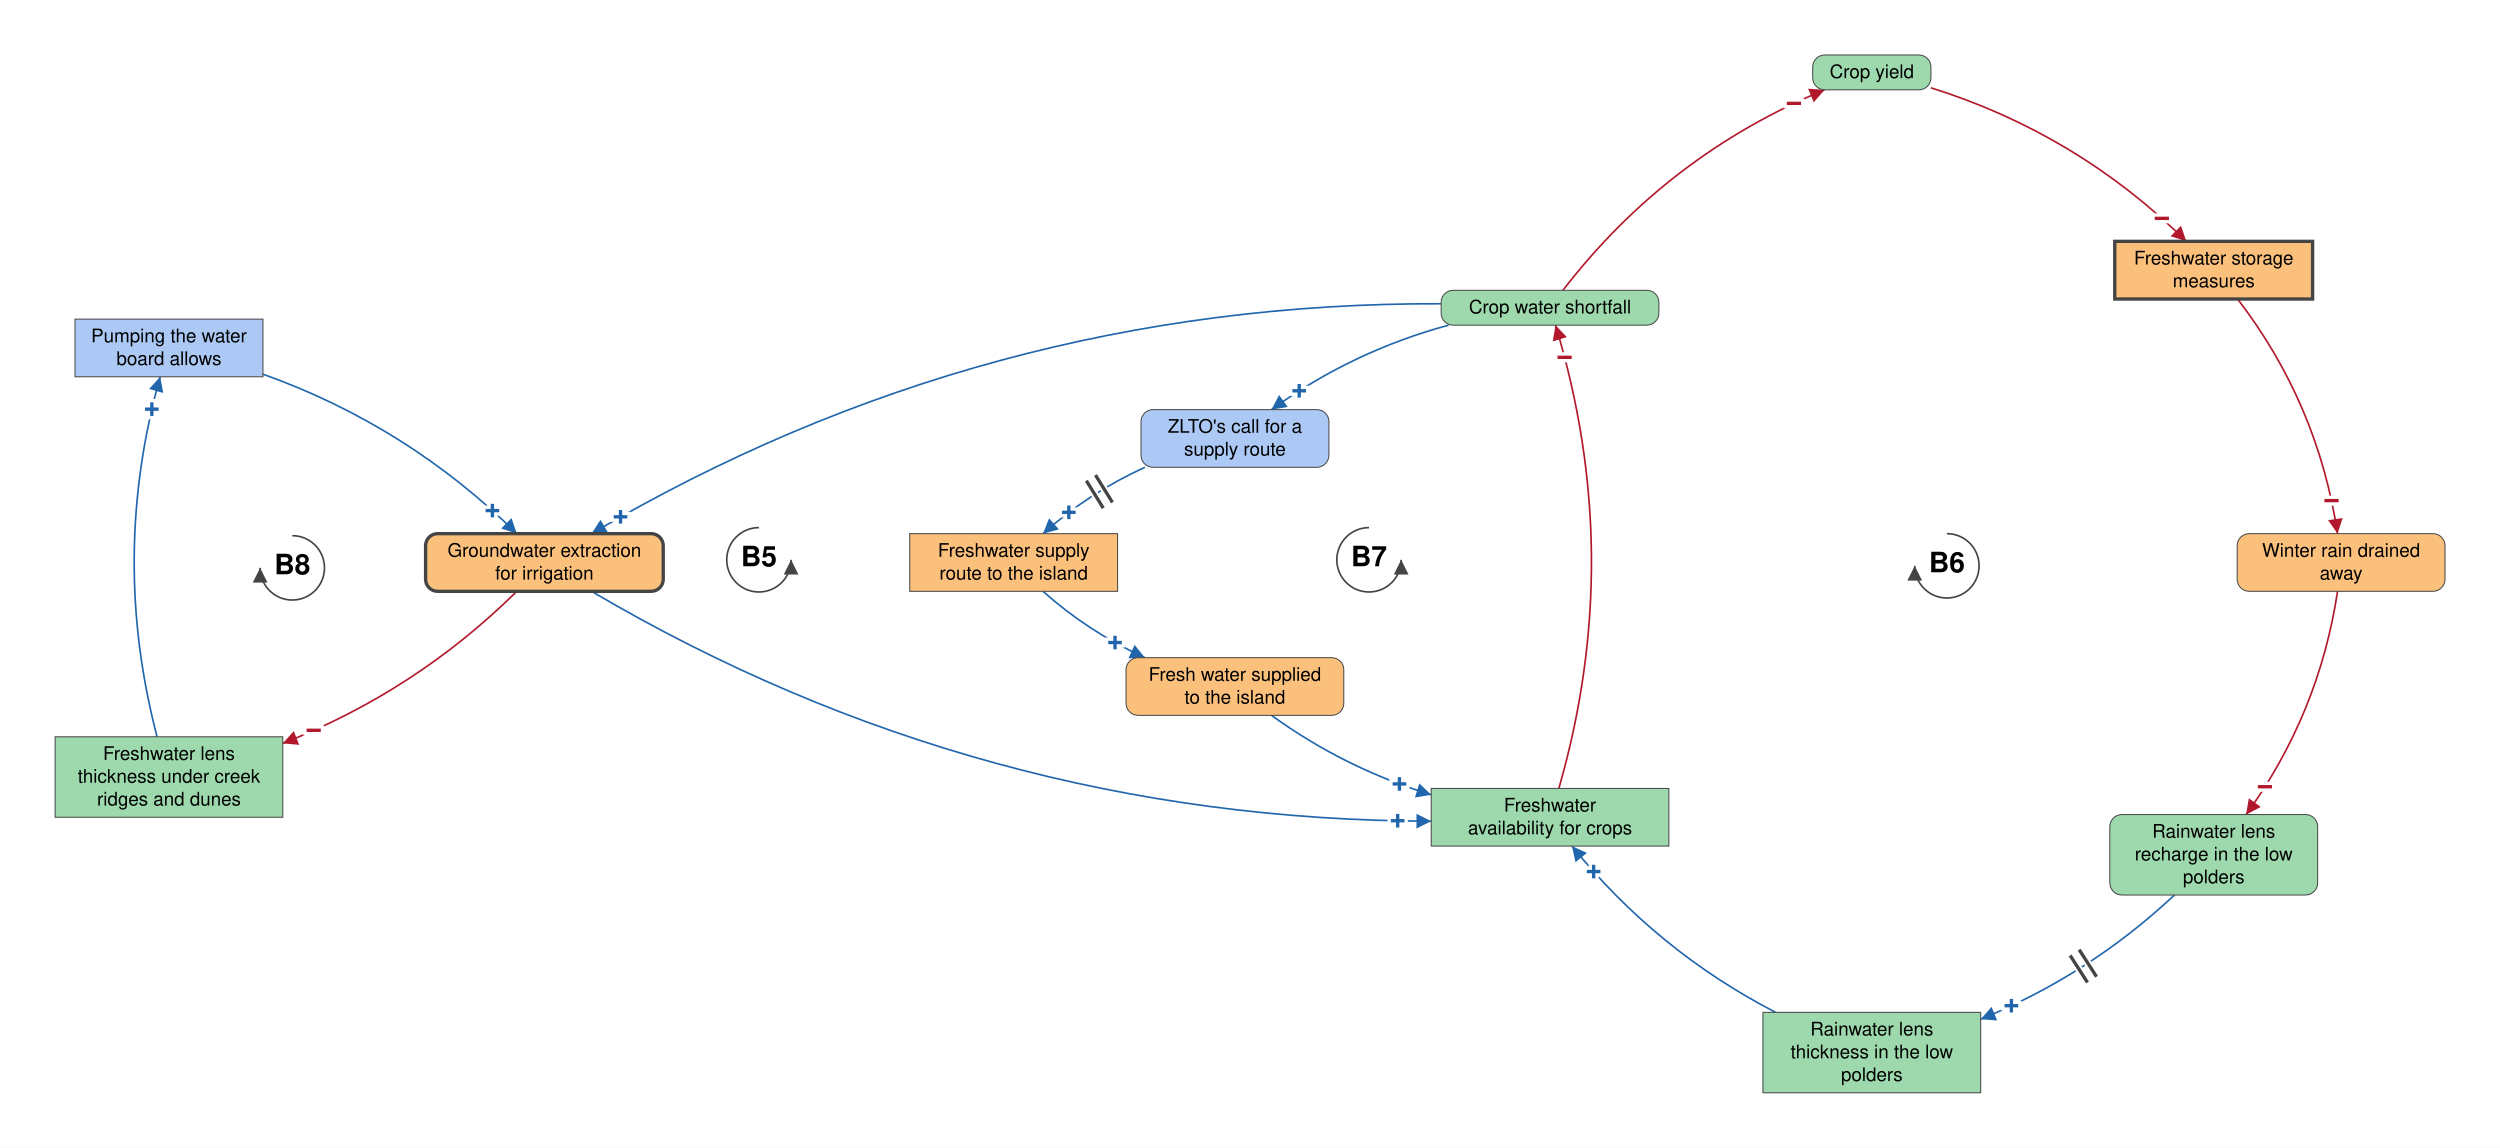
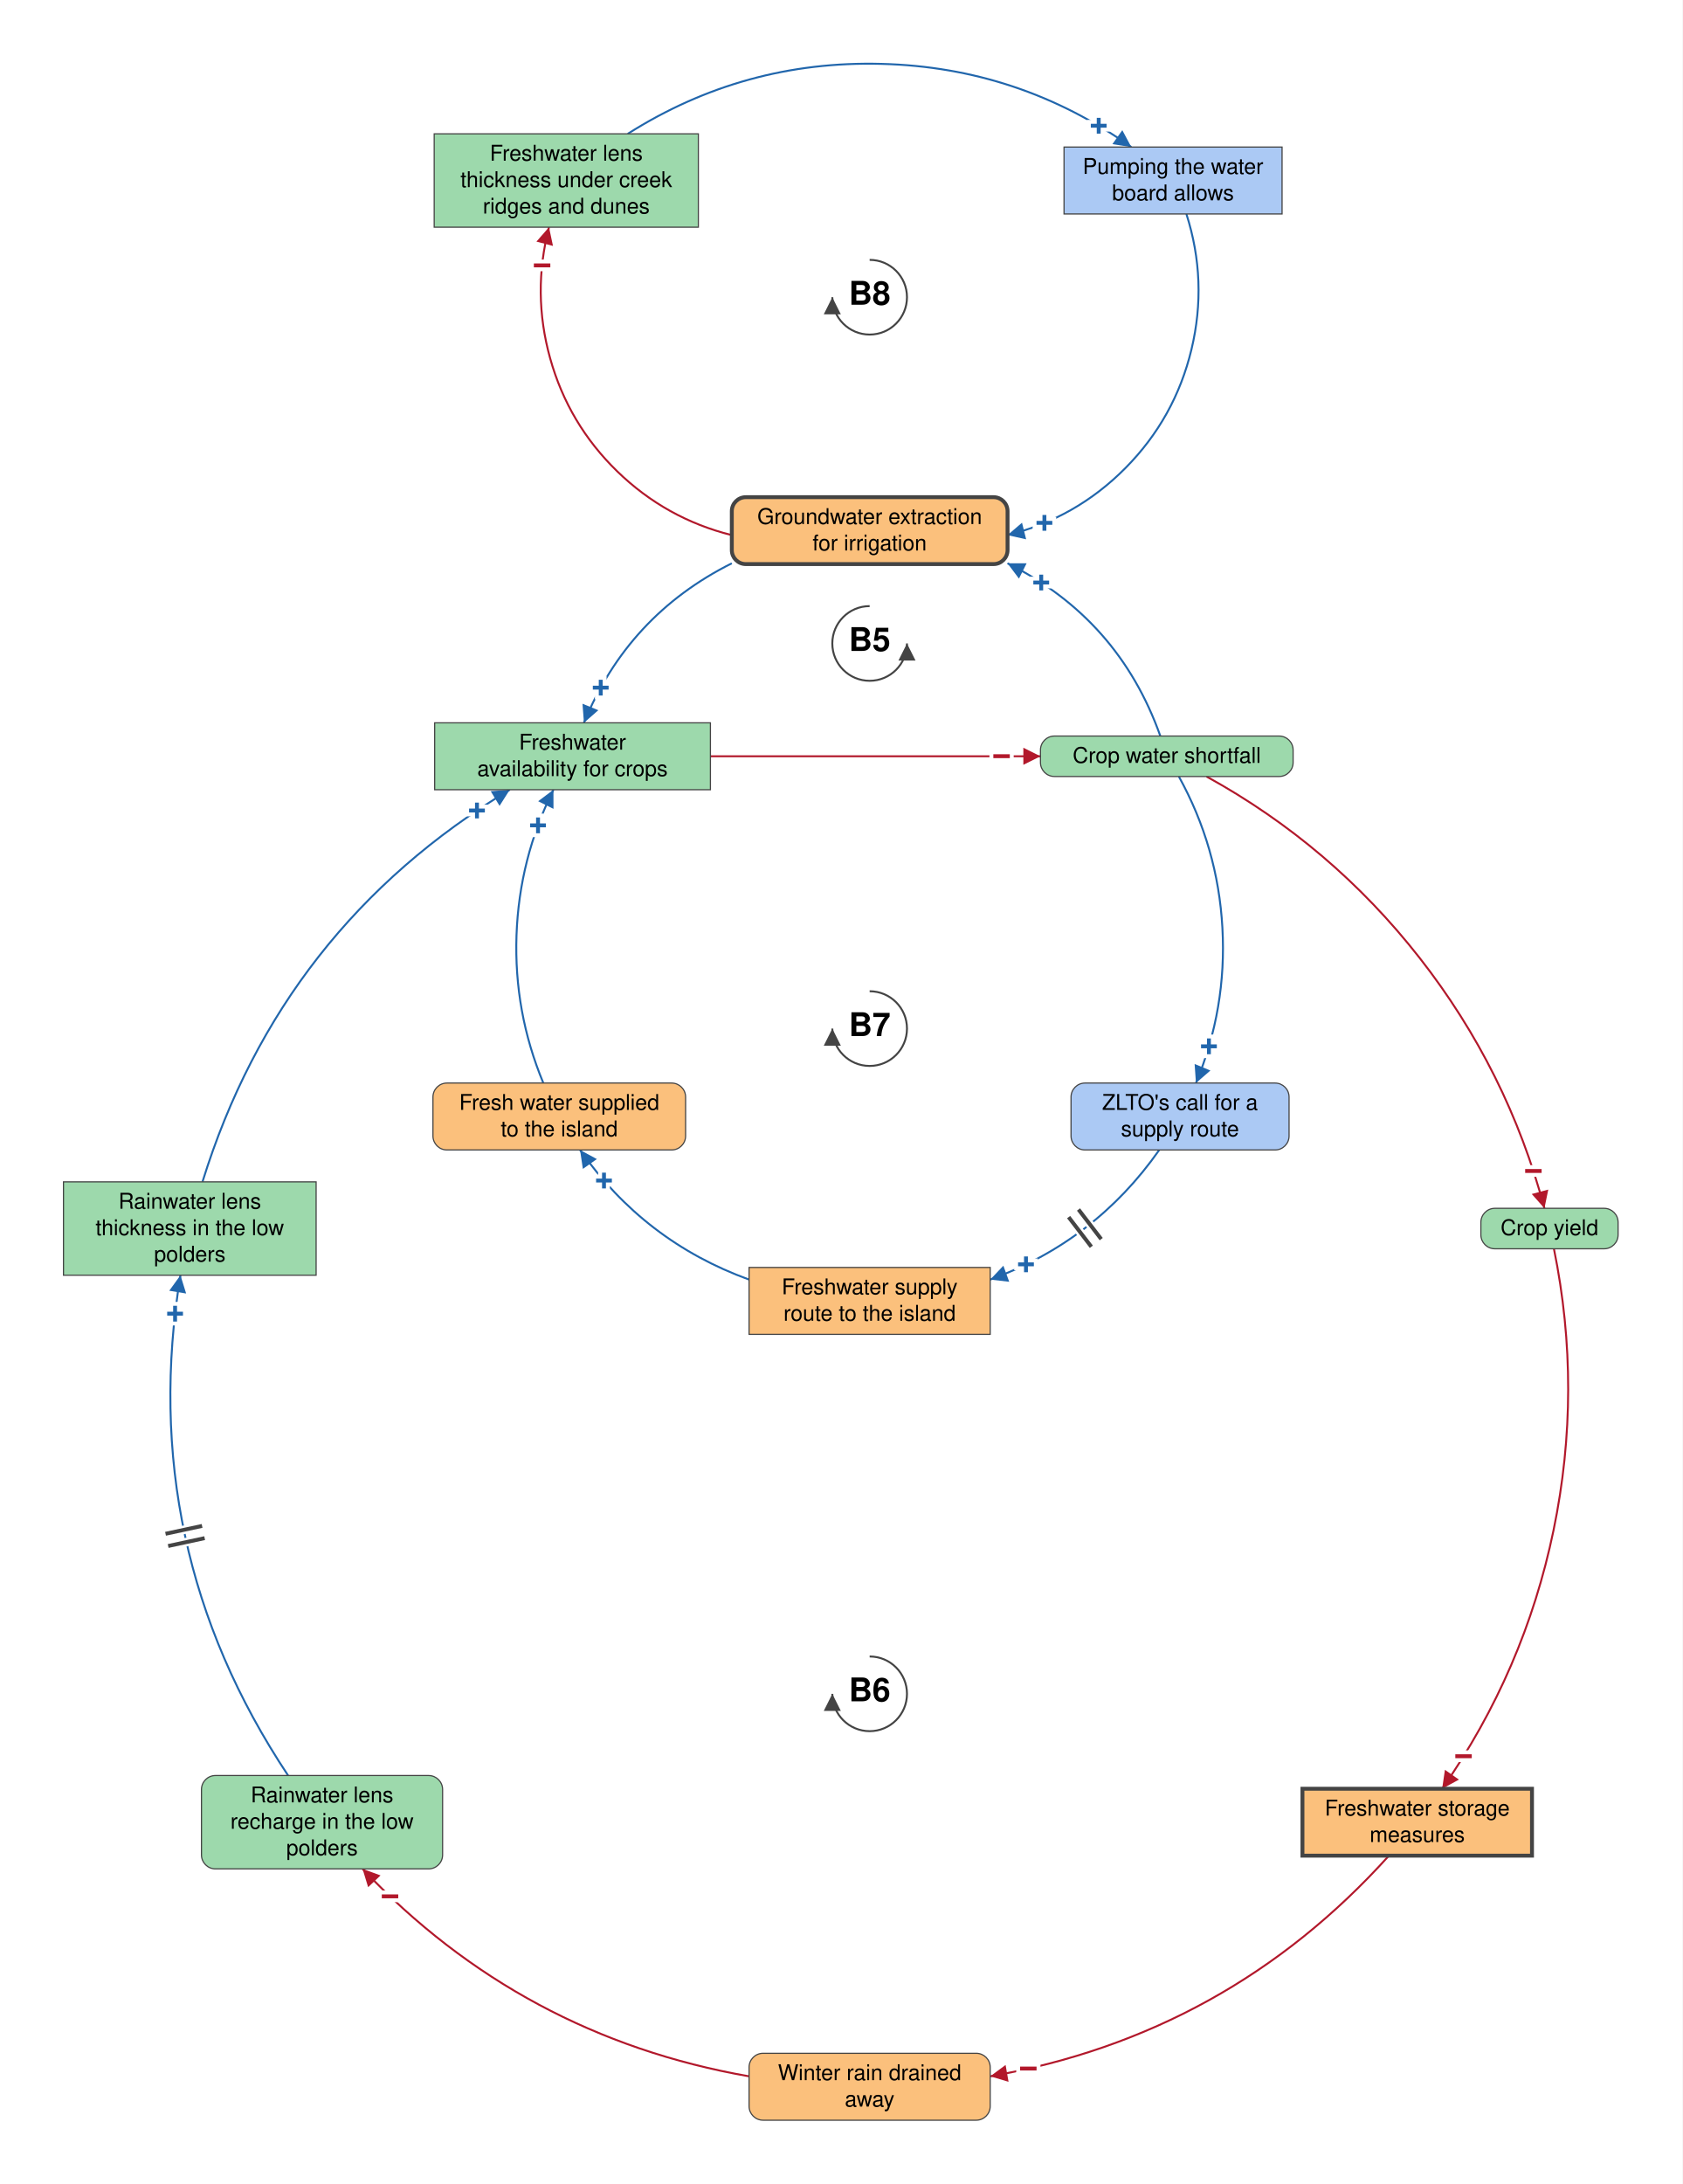
- <svg xmlns="http://www.w3.org/2000/svg" viewBox="-2312 -839 3729 1712" font-family="Helvetica Neue, Helvetica, Arial, sans-serif" font-size="28" fill="black">
+ <svg xmlns="http://www.w3.org/2000/svg" viewBox="-1118 -972 2163 2807" font-family="Helvetica Neue, Helvetica, Arial, sans-serif" font-size="28" fill="black">
  <defs>
    <marker id="arrow-plus" viewBox="0 0 10 10" refX="10" refY="5" markerWidth="22" markerHeight="22" markerUnits="userSpaceOnUse" orient="auto">
      <path d="M 0 0 L 10 5 L 0 10 z" fill="#2166AC" />
    </marker>
    <marker id="arrow-minus" viewBox="0 0 10 10" refX="10" refY="5" markerWidth="22" markerHeight="22" markerUnits="userSpaceOnUse" orient="auto">
      <path d="M 0 0 L 10 5 L 0 10 z" fill="#B2182B" />
    </marker>
    <marker id="arrow-grey" viewBox="0 0 10 10" refX="10" refY="5" markerWidth="22" markerHeight="22" markerUnits="userSpaceOnUse" orient="auto">
      <path d="M 0 0 L 10 5 L 0 10 z" fill="#444444" />
    </marker>
  </defs>
-   <rect x="-2312" y="-839" width="3729" height="1712" fill="white" />
+   <rect x="-1118" y="-972" width="2163" height="2807" fill="white" />
  <g class="links">
-     <g class="link" data-from="crop-water-shortfall" data-to="groundwater-extraction-for-irrigation" data-sign="+" data-delay="false" data-curvature="-0.16">
-       <path class="link-path" d="M -162.4 -385.9 Q -843.1 -388.4 -1429.7 -43.0" fill="none" stroke="#2166AC" stroke-width="2.5" marker-end="url(#arrow-plus)" />
-       <text class="sign" x="-1386.4" y="-68.0" text-anchor="middle" dominant-baseline="central" font-size="42" font-weight="bold" fill="#2166AC" stroke="white" stroke-width="10" paint-order="stroke">+</text>
+     <g class="link" data-from="crop-water-shortfall" data-to="groundwater-extraction-for-irrigation" data-sign="+" data-delay="false" data-curvature="-0.336">
+       <path class="link-path" d="M 373.7 -26.0 Q 320.2 -176.6 177.2 -248.0" fill="none" stroke="#2166AC" stroke-width="2.5" marker-end="url(#arrow-plus)" />
+       <text class="sign" x="220.6" y="-223.2" text-anchor="middle" dominant-baseline="central" font-size="42" font-weight="bold" fill="#2166AC" stroke="white" stroke-width="10" paint-order="stroke">+</text>
    </g>
-     <g class="link" data-from="groundwater-extraction-for-irrigation" data-to="freshwater-availability-for-crops" data-sign="+" data-delay="false" data-curvature="-0.16">
-       <path class="link-path" d="M -1429.7 43.0 Q -850.0 384.4 -177.2 385.9" fill="none" stroke="#2166AC" stroke-width="2.5" marker-end="url(#arrow-plus)" />
-       <text class="sign" x="-227.2" y="385.3" text-anchor="middle" dominant-baseline="central" font-size="42" font-weight="bold" fill="#2166AC" stroke="white" stroke-width="10" paint-order="stroke">+</text>
+     <g class="link" data-from="groundwater-extraction-for-irrigation" data-to="freshwater-availability-for-crops" data-sign="+" data-delay="false" data-curvature="-0.336">
+       <path class="link-path" d="M -177.2 -248.0 Q -310.8 -181.2 -367.3 -43.0" fill="none" stroke="#2166AC" stroke-width="2.5" marker-end="url(#arrow-plus)" />
+       <text class="sign" x="-345.7" y="-88.1" text-anchor="middle" dominant-baseline="central" font-size="42" font-weight="bold" fill="#2166AC" stroke="white" stroke-width="10" paint-order="stroke">+</text>
    </g>
-     <g class="link" data-from="freshwater-availability-for-crops" data-to="crop-water-shortfall" data-sign="-" data-delay="false" data-curvature="-0.16">
-       <path class="link-path" d="M 13.2 337.0 Q 112.9 -9.2 8.2 -354.0" fill="none" stroke="#B2182B" stroke-width="2.5" marker-end="url(#arrow-minus)" />
-       <text class="sign" x="21.8" y="-305.9" text-anchor="middle" dominant-baseline="central" font-size="42" font-weight="bold" fill="#B2182B" stroke="white" stroke-width="10" paint-order="stroke">−</text>
+     <g class="link" data-from="freshwater-availability-for-crops" data-to="crop-water-shortfall" data-sign="-" data-delay="false" data-curvature="0">
+       <path class="link-path" d="M -204.8 0.0 Q 7.4 0.0 219.6 0.0" fill="none" stroke="#B2182B" stroke-width="2.5" marker-end="url(#arrow-minus)" />
+       <text class="sign" x="169.6" y="0.0" text-anchor="middle" dominant-baseline="central" font-size="42" font-weight="bold" fill="#B2182B" stroke="white" stroke-width="10" paint-order="stroke">−</text>
    </g>
-     <g class="link" data-from="crop-yield" data-to="freshwater-storage-measures" data-sign="-" data-delay="false" data-curvature="0.16">
-       <path class="link-path" d="M 568.2 -708.0 Q 786.4 -639.6 949.1 -479.0" fill="none" stroke="#B2182B" stroke-width="2.5" marker-end="url(#arrow-minus)" />
-       <text class="sign" x="912.6" y="-513.2" text-anchor="middle" dominant-baseline="central" font-size="42" font-weight="bold" fill="#B2182B" stroke="white" stroke-width="10" paint-order="stroke">−</text>
+     <g class="link" data-from="crop-yield" data-to="freshwater-storage-measures" data-sign="-" data-delay="false" data-curvature="0.229">
+       <path class="link-path" d="M 879.7 633.0 Q 916.6 813.9 879.2 994.8 Q 841.7 1175.6 736.0 1327.0" fill="none" stroke="#B2182B" stroke-width="2.5" marker-end="url(#arrow-minus)" />
+       <text class="sign" x="763.5" y="1285.3" text-anchor="middle" dominant-baseline="central" font-size="42" font-weight="bold" fill="#B2182B" stroke="white" stroke-width="10" paint-order="stroke">−</text>
    </g>
-     <g class="link" data-from="freshwater-storage-measures" data-to="winter-rain-drained-away" data-sign="-" data-delay="false" data-curvature="0.16">
-       <path class="link-path" d="M 1025.6 -393.0 Q 1145.3 -237.2 1174.7 -43.0" fill="none" stroke="#B2182B" stroke-width="2.5" marker-end="url(#arrow-minus)" />
-       <text class="sign" x="1165.7" y="-92.2" text-anchor="middle" dominant-baseline="central" font-size="42" font-weight="bold" fill="#B2182B" stroke="white" stroke-width="10" paint-order="stroke">−</text>
+     <g class="link" data-from="freshwater-storage-measures" data-to="winter-rain-drained-away" data-sign="-" data-delay="false" data-curvature="0.229">
+       <path class="link-path" d="M 667.6 1413.0 Q 460.2 1643.2 155.0 1696.6" fill="none" stroke="#B2182B" stroke-width="2.5" marker-end="url(#arrow-minus)" />
+       <text class="sign" x="204.0" y="1686.7" text-anchor="middle" dominant-baseline="central" font-size="42" font-weight="bold" fill="#B2182B" stroke="white" stroke-width="10" paint-order="stroke">−</text>
    </g>
-     <g class="link" data-from="winter-rain-drained-away" data-to="freshwater-lens-recharge" data-sign="-" data-delay="false" data-curvature="0.16">
-       <path class="link-path" d="M 1174.7 43.0 Q 1147.0 226.1 1038.3 376.0" fill="none" stroke="#B2182B" stroke-width="2.5" marker-end="url(#arrow-minus)" />
-       <text class="sign" x="1066.4" y="334.6" text-anchor="middle" dominant-baseline="central" font-size="42" font-weight="bold" fill="#B2182B" stroke="white" stroke-width="10" paint-order="stroke">−</text>
+     <g class="link" data-from="winter-rain-drained-away" data-to="freshwater-lens-recharge" data-sign="-" data-delay="false" data-curvature="0.229">
+       <path class="link-path" d="M -155.0 1696.6 Q -447.5 1645.4 -651.9 1430.0" fill="none" stroke="#B2182B" stroke-width="2.5" marker-end="url(#arrow-minus)" />
+       <text class="sign" x="-616.6" y="1465.4" text-anchor="middle" dominant-baseline="central" font-size="42" font-weight="bold" fill="#B2182B" stroke="white" stroke-width="10" paint-order="stroke">−</text>
    </g>
-     <g class="link" data-from="freshwater-lens-recharge" data-to="freshwater-lens-thickness" data-sign="+" data-delay="true" data-curvature="0.16">
-       <path class="link-path" d="M 931.4 496.0 Q 804.0 615.4 642.4 681.3" fill="none" stroke="#2166AC" stroke-width="2.5" marker-end="url(#arrow-plus)" />
-       <text class="sign" x="688.2" y="661.2" text-anchor="middle" dominant-baseline="central" font-size="42" font-weight="bold" fill="#2166AC" stroke="white" stroke-width="10" paint-order="stroke">+</text>
-       <path class="delay-cut" d="M 815.2 617.9 L 789.3 577.5 M 801.7 626.5 L 775.8 586.1" stroke="white" stroke-width="11" fill="none" />
-       <path class="delay" d="M 815.2 617.9 L 789.3 577.5 M 801.7 626.5 L 775.8 586.1" stroke="#444444" stroke-width="5" fill="none" />
+     <g class="link" data-from="freshwater-lens-recharge" data-to="freshwater-lens-thickness" data-sign="+" data-delay="true" data-curvature="0.229">
+       <path class="link-path" d="M -747.6 1310.0 Q -943.3 1015.7 -886.0 667.0" fill="none" stroke="#2166AC" stroke-width="2.5" marker-end="url(#arrow-plus)" />
+       <text class="sign" x="-892.9" y="716.5" text-anchor="middle" dominant-baseline="central" font-size="42" font-weight="bold" fill="#2166AC" stroke="white" stroke-width="10" paint-order="stroke">+</text>
+       <path class="delay-cut" d="M -901.8 1015.0 L -854.9 1004.9 M -905.2 999.3 L -858.2 989.2" stroke="white" stroke-width="11" fill="none" />
+       <path class="delay" d="M -901.8 1015.0 L -854.9 1004.9 M -905.2 999.3 L -858.2 989.2" stroke="#444444" stroke-width="5" fill="none" />
    </g>
-     <g class="link" data-from="freshwater-lens-thickness" data-to="freshwater-availability-for-crops" data-sign="+" data-delay="false" data-curvature="0.16">
-       <path class="link-path" d="M 336.4 671.0 Q 158.5 578.9 32.7 423.0" fill="none" stroke="#2166AC" stroke-width="2.5" marker-end="url(#arrow-plus)" />
-       <text class="sign" x="65.1" y="461.1" text-anchor="middle" dominant-baseline="central" font-size="42" font-weight="bold" fill="#2166AC" stroke="white" stroke-width="10" paint-order="stroke">+</text>
+     <g class="link" data-from="freshwater-lens-thickness" data-to="freshwater-availability-for-crops" data-sign="+" data-delay="false" data-curvature="0.229">
+       <path class="link-path" d="M -857.7 547.0 Q -756.3 219.6 -462.6 43.0" fill="none" stroke="#2166AC" stroke-width="2.5" marker-end="url(#arrow-plus)" />
+       <text class="sign" x="-504.8" y="69.8" text-anchor="middle" dominant-baseline="central" font-size="42" font-weight="bold" fill="#2166AC" stroke="white" stroke-width="10" paint-order="stroke">+</text>
    </g>
-     <g class="link" data-from="crop-water-shortfall" data-to="crop-yield" data-sign="-" data-delay="false" data-curvature="0.16">
-       <path class="link-path" d="M 19.3 -406.0 Q 174.5 -607.6 409.5 -705.0" fill="none" stroke="#B2182B" stroke-width="2.5" marker-end="url(#arrow-minus)" />
-       <text class="sign" x="363.8" y="-684.7" text-anchor="middle" dominant-baseline="central" font-size="42" font-weight="bold" fill="#B2182B" stroke="white" stroke-width="10" paint-order="stroke">−</text>
+     <g class="link" data-from="crop-water-shortfall" data-to="crop-yield" data-sign="-" data-delay="false" data-curvature="0.229">
+       <path class="link-path" d="M 433.0 26.0 Q 593.8 114.5 707.0 259.1 Q 820.1 403.6 867.5 581.0" fill="none" stroke="#B2182B" stroke-width="2.5" marker-end="url(#arrow-minus)" />
+       <text class="sign" x="853.3" y="533.1" text-anchor="middle" dominant-baseline="central" font-size="42" font-weight="bold" fill="#B2182B" stroke="white" stroke-width="10" paint-order="stroke">−</text>
    </g>
-     <g class="link" data-from="crop-water-shortfall" data-to="zlto-call-for-supply-route" data-sign="+" data-delay="false" data-curvature="-0.16">
-       <path class="link-path" d="M -151.3 -354.0 Q -294.9 -315.1 -415.5 -228.0" fill="none" stroke="#2166AC" stroke-width="2.5" marker-end="url(#arrow-plus)" />
-       <text class="sign" x="-374.1" y="-256.0" text-anchor="middle" dominant-baseline="central" font-size="42" font-weight="bold" fill="#2166AC" stroke="white" stroke-width="10" paint-order="stroke">+</text>
+     <g class="link" data-from="crop-water-shortfall" data-to="zlto-call-for-supply-route" data-sign="+" data-delay="false" data-curvature="0.274">
+       <path class="link-path" d="M 397.5 26.0 Q 447.7 116.8 453.5 220.5 Q 459.3 324.1 419.5 420.0" fill="none" stroke="#2166AC" stroke-width="2.5" marker-end="url(#arrow-plus)" />
+       <text class="sign" x="436.2" y="372.9" text-anchor="middle" dominant-baseline="central" font-size="42" font-weight="bold" fill="#2166AC" stroke="white" stroke-width="10" paint-order="stroke">+</text>
    </g>
-     <g class="link" data-from="zlto-call-for-supply-route" data-to="freshwater-supply-route" data-sign="+" data-delay="true" data-curvature="-0.16">
-       <path class="link-path" d="M -604.2 -142.0 Q -687.8 -104.0 -756.3 -43.0" fill="none" stroke="#2166AC" stroke-width="2.5" marker-end="url(#arrow-plus)" />
-       <text class="sign" x="-717.7" y="-74.7" text-anchor="middle" dominant-baseline="central" font-size="42" font-weight="bold" fill="#2166AC" stroke="white" stroke-width="10" paint-order="stroke">+</text>
-       <path class="delay-cut" d="M -652.7 -89.6 L -678.0 -130.4 M -666.4 -81.1 L -691.6 -122.0" stroke="white" stroke-width="11" fill="none" />
-       <path class="delay" d="M -652.7 -89.6 L -678.0 -130.4 M -666.4 -81.1 L -691.6 -122.0" stroke="#444444" stroke-width="5" fill="none" />
+     <g class="link" data-from="zlto-call-for-supply-route" data-to="freshwater-supply-route" data-sign="+" data-delay="true" data-curvature="0.274">
+       <path class="link-path" d="M 372.3 506.0 Q 289.9 623.6 155.0 672.6" fill="none" stroke="#2166AC" stroke-width="2.5" marker-end="url(#arrow-plus)" />
+       <text class="sign" x="201.0" y="653.1" text-anchor="middle" dominant-baseline="central" font-size="42" font-weight="bold" fill="#2166AC" stroke="white" stroke-width="10" paint-order="stroke">+</text>
+       <path class="delay-cut" d="M 297.7 620.6 L 268.5 582.5 M 285.0 630.4 L 255.8 592.3" stroke="white" stroke-width="11" fill="none" />
+       <path class="delay" d="M 297.7 620.6 L 268.5 582.5 M 285.0 630.4 L 255.8 592.3" stroke="#444444" stroke-width="5" fill="none" />
    </g>
-     <g class="link" data-from="freshwater-supply-route" data-to="external-freshwater-supply" data-sign="+" data-delay="false" data-curvature="-0.16">
-       <path class="link-path" d="M -756.3 43.0 Q -687.8 104.0 -604.2 142.0" fill="none" stroke="#2166AC" stroke-width="2.5" marker-end="url(#arrow-plus)" />
-       <text class="sign" x="-648.8" y="119.5" text-anchor="middle" dominant-baseline="central" font-size="42" font-weight="bold" fill="#2166AC" stroke="white" stroke-width="10" paint-order="stroke">+</text>
+     <g class="link" data-from="freshwater-supply-route" data-to="external-freshwater-supply" data-sign="+" data-delay="false" data-curvature="0.274">
+       <path class="link-path" d="M -155.0 672.6 Q -289.9 623.6 -372.3 506.0" fill="none" stroke="#2166AC" stroke-width="2.5" marker-end="url(#arrow-plus)" />
+       <text class="sign" x="-341.5" y="545.4" text-anchor="middle" dominant-baseline="central" font-size="42" font-weight="bold" fill="#2166AC" stroke="white" stroke-width="10" paint-order="stroke">+</text>
    </g>
-     <g class="link" data-from="external-freshwater-supply" data-to="freshwater-availability-for-crops" data-sign="+" data-delay="false" data-curvature="-0.16">
-       <path class="link-path" d="M -415.5 228.0 Q -306.2 307.0 -177.2 346.5" fill="none" stroke="#2166AC" stroke-width="2.5" marker-end="url(#arrow-plus)" />
-       <text class="sign" x="-224.6" y="330.4" text-anchor="middle" dominant-baseline="central" font-size="42" font-weight="bold" fill="#2166AC" stroke="white" stroke-width="10" paint-order="stroke">+</text>
+     <g class="link" data-from="external-freshwater-supply" data-to="freshwater-availability-for-crops" data-sign="+" data-delay="false" data-curvature="0.274">
+       <path class="link-path" d="M -419.5 420.0 Q -457.4 328.8 -454.0 230.1 Q -450.5 131.4 -406.5 43.0" fill="none" stroke="#2166AC" stroke-width="2.5" marker-end="url(#arrow-plus)" />
+       <text class="sign" x="-426.3" y="88.9" text-anchor="middle" dominant-baseline="central" font-size="42" font-weight="bold" fill="#2166AC" stroke="white" stroke-width="10" paint-order="stroke">+</text>
    </g>
-     <g class="link" data-from="creek-ridge-lens-thickness" data-to="pumping-the-water-board-allows" data-sign="+" data-delay="false" data-curvature="0.16">
-       <path class="link-path" d="M -2077.7 260.0 Q -2148.2 -9.1 -2073.1 -277.0" fill="none" stroke="#2166AC" stroke-width="2.5" marker-end="url(#arrow-plus)" />
-       <text class="sign" x="-2085.5" y="-228.6" text-anchor="middle" dominant-baseline="central" font-size="42" font-weight="bold" fill="#2166AC" stroke="white" stroke-width="10" paint-order="stroke">+</text>
+     <g class="link" data-from="creek-ridge-lens-thickness" data-to="pumping-the-water-board-allows" data-sign="+" data-delay="false" data-curvature="0.385">
+       <path class="link-path" d="M -311.0 -800.0 Q -161.6 -894.6 15.3 -889.9 Q 192.1 -885.3 336.4 -783.0" fill="none" stroke="#2166AC" stroke-width="2.5" marker-end="url(#arrow-plus)" />
+       <text class="sign" x="294.5" y="-810.3" text-anchor="middle" dominant-baseline="central" font-size="42" font-weight="bold" fill="#2166AC" stroke="white" stroke-width="10" paint-order="stroke">+</text>
    </g>
-     <g class="link" data-from="pumping-the-water-board-allows" data-to="groundwater-extraction-for-irrigation" data-sign="+" data-delay="false" data-curvature="0.16">
-       <path class="link-path" d="M -1919.9 -280.9 Q -1704.1 -203.9 -1541.1 -43.0" fill="none" stroke="#2166AC" stroke-width="2.5" marker-end="url(#arrow-plus)" />
-       <text class="sign" x="-1577.5" y="-77.3" text-anchor="middle" dominant-baseline="central" font-size="42" font-weight="bold" fill="#2166AC" stroke="white" stroke-width="10" paint-order="stroke">+</text>
+     <g class="link" data-from="pumping-the-water-board-allows" data-to="groundwater-extraction-for-irrigation" data-sign="+" data-delay="false" data-curvature="0.66">
+       <path class="link-path" d="M 407.2 -697.0 Q 434.8 -610.8 413.7 -522.8 Q 392.5 -434.7 328.8 -370.4 Q 265.1 -306.1 177.2 -284.2" fill="none" stroke="#2166AC" stroke-width="2.5" marker-end="url(#arrow-plus)" />
+       <text class="sign" x="224.7" y="-299.9" text-anchor="middle" dominant-baseline="central" font-size="42" font-weight="bold" fill="#2166AC" stroke="white" stroke-width="10" paint-order="stroke">+</text>
    </g>
-     <g class="link" data-from="groundwater-extraction-for-irrigation" data-to="creek-ridge-lens-thickness" data-sign="-" data-delay="false" data-curvature="0.16">
-       <path class="link-path" d="M -1541.1 43.0 Q -1692.3 192.3 -1890.2 269.8" fill="none" stroke="#B2182B" stroke-width="2.5" marker-end="url(#arrow-minus)" />
-       <text class="sign" x="-1844.1" y="250.4" text-anchor="middle" dominant-baseline="central" font-size="42" font-weight="bold" fill="#B2182B" stroke="white" stroke-width="10" paint-order="stroke">−</text>
+     <g class="link" data-from="groundwater-extraction-for-irrigation" data-to="creek-ridge-lens-thickness" data-sign="-" data-delay="false" data-curvature="0.66">
+       <path class="link-path" d="M -177.2 -284.2 Q -262.0 -305.4 -324.6 -366.3 Q -387.2 -427.2 -410.7 -511.3 Q -434.2 -595.5 -412.2 -680.0" fill="none" stroke="#B2182B" stroke-width="2.5" marker-end="url(#arrow-minus)" />
+       <text class="sign" x="-421.1" y="-630.8" text-anchor="middle" dominant-baseline="central" font-size="42" font-weight="bold" fill="#B2182B" stroke="white" stroke-width="10" paint-order="stroke">−</text>
    </g>
  </g>
  <g class="elements">
    <g class="element" data-id="crop-water-shortfall" data-domain="Ecological" data-type="Auxiliary" data-adaptive="false">
-       <rect x="-162.4" y="-406.0" width="324.8" height="52.0" rx="18" fill="#9DD9AC" stroke="#444444" stroke-width="1.5" />
-       <text x="0.0" y="-371.5" text-anchor="middle">Crop water shortfall</text>
+       <rect x="219.6" y="-26.0" width="324.8" height="52.0" rx="18" fill="#9DD9AC" stroke="#444444" stroke-width="1.5" />
+       <text x="382.0" y="8.5" text-anchor="middle">Crop water shortfall</text>
    </g>
    <g class="element" data-id="freshwater-availability-for-crops" data-domain="Ecological" data-type="Stock" data-adaptive="false">
-       <rect x="-177.2" y="337.0" width="354.5" height="86.0" rx="0" fill="#9DD9AC" stroke="#444444" stroke-width="1.5" />
-       <text x="0.0" y="371.5" text-anchor="middle">Freshwater</text>
-       <text x="0.0" y="405.5" text-anchor="middle">availability for crops</text>
+       <rect x="-559.2" y="-43.0" width="354.5" height="86.0" rx="0" fill="#9DD9AC" stroke="#444444" stroke-width="1.5" />
+       <text x="-382.0" y="-8.5" text-anchor="middle">Freshwater</text>
+       <text x="-382.0" y="25.5" text-anchor="middle">availability for crops</text>
    </g>
    <g class="element" data-id="crop-yield" data-domain="Ecological" data-type="Auxiliary" data-adaptive="false">
-       <rect x="391.8" y="-757.0" width="176.4" height="52.0" rx="18" fill="#9DD9AC" stroke="#444444" stroke-width="1.5" />
-       <text x="480.0" y="-722.5" text-anchor="middle">Crop yield</text>
+       <rect x="785.8" y="581.0" width="176.4" height="52.0" rx="18" fill="#9DD9AC" stroke="#444444" stroke-width="1.5" />
+       <text x="874.0" y="615.5" text-anchor="middle">Crop yield</text>
    </g>
    <g class="element" data-id="freshwater-storage-measures" data-domain="Technological" data-type="Stock" data-adaptive="true">
-       <rect x="842.4" y="-479.0" width="295.1" height="86.0" rx="0" fill="#FBC07C" stroke="#444444" stroke-width="5" />
-       <text x="990.0" y="-444.5" text-anchor="middle">Freshwater storage</text>
-       <text x="990.0" y="-410.5" text-anchor="middle">measures</text>
+       <rect x="556.4" y="1327.0" width="295.1" height="86.0" rx="0" fill="#FBC07C" stroke="#444444" stroke-width="5" />
+       <text x="704.0" y="1361.5" text-anchor="middle">Freshwater storage</text>
+       <text x="704.0" y="1395.5" text-anchor="middle">measures</text>
    </g>
    <g class="element" data-id="winter-rain-drained-away" data-domain="Technological" data-type="Auxiliary" data-adaptive="false">
-       <rect x="1025.0" y="-43.0" width="310.0" height="86.0" rx="18" fill="#FBC07C" stroke="#444444" stroke-width="1.5" />
-       <text x="1180.0" y="-8.5" text-anchor="middle">Winter rain drained</text>
-       <text x="1180.0" y="25.5" text-anchor="middle">away</text>
+       <rect x="-155.0" y="1667.0" width="310.0" height="86.0" rx="18" fill="#FBC07C" stroke="#444444" stroke-width="1.5" />
+       <text x="0.0" y="1701.5" text-anchor="middle">Winter rain drained</text>
+       <text x="0.0" y="1735.5" text-anchor="middle">away</text>
    </g>
    <g class="element" data-id="freshwater-lens-recharge" data-domain="Ecological" data-type="Auxiliary" data-adaptive="false">
-       <rect x="835.0" y="376.0" width="310.0" height="120.0" rx="18" fill="#9DD9AC" stroke="#444444" stroke-width="1.5" />
-       <text x="990.0" y="410.5" text-anchor="middle">Rainwater lens</text>
-       <text x="990.0" y="444.5" text-anchor="middle">recharge in the low</text>
-       <text x="990.0" y="478.5" text-anchor="middle">polders</text>
+       <rect x="-859.0" y="1310.0" width="310.0" height="120.0" rx="18" fill="#9DD9AC" stroke="#444444" stroke-width="1.5" />
+       <text x="-704.0" y="1344.5" text-anchor="middle">Rainwater lens</text>
+       <text x="-704.0" y="1378.5" text-anchor="middle">recharge in the low</text>
+       <text x="-704.0" y="1412.5" text-anchor="middle">polders</text>
    </g>
    <g class="element" data-id="freshwater-lens-thickness" data-domain="Ecological" data-type="Stock" data-adaptive="false">
-       <rect x="317.6" y="671.0" width="324.8" height="120.0" rx="0" fill="#9DD9AC" stroke="#444444" stroke-width="1.5" />
-       <text x="480.0" y="705.5" text-anchor="middle">Rainwater lens</text>
-       <text x="480.0" y="739.5" text-anchor="middle">thickness in the low</text>
-       <text x="480.0" y="773.5" text-anchor="middle">polders</text>
+       <rect x="-1036.4" y="547.0" width="324.8" height="120.0" rx="0" fill="#9DD9AC" stroke="#444444" stroke-width="1.5" />
+       <text x="-874.0" y="581.5" text-anchor="middle">Rainwater lens</text>
+       <text x="-874.0" y="615.5" text-anchor="middle">thickness in the low</text>
+       <text x="-874.0" y="649.5" text-anchor="middle">polders</text>
    </g>
    <g class="element" data-id="freshwater-supply-route" data-domain="Technological" data-type="Stock" data-adaptive="false">
-       <rect x="-955.0" y="-43.0" width="310.0" height="86.0" rx="0" fill="#FBC07C" stroke="#444444" stroke-width="1.5" />
-       <text x="-800.0" y="-8.5" text-anchor="middle">Freshwater supply</text>
-       <text x="-800.0" y="25.5" text-anchor="middle">route to the island</text>
+       <rect x="-155.0" y="657.0" width="310.0" height="86.0" rx="0" fill="#FBC07C" stroke="#444444" stroke-width="1.5" />
+       <text x="0.0" y="691.5" text-anchor="middle">Freshwater supply</text>
+       <text x="0.0" y="725.5" text-anchor="middle">route to the island</text>
    </g>
    <g class="element" data-id="external-freshwater-supply" data-domain="Technological" data-type="Auxiliary" data-adaptive="false">
-       <rect x="-632.4" y="142.0" width="324.8" height="86.0" rx="18" fill="#FBC07C" stroke="#444444" stroke-width="1.5" />
-       <text x="-470.0" y="176.5" text-anchor="middle">Fresh water supplied</text>
-       <text x="-470.0" y="210.5" text-anchor="middle">to the island</text>
+       <rect x="-561.4" y="420.0" width="324.8" height="86.0" rx="18" fill="#FBC07C" stroke="#444444" stroke-width="1.5" />
+       <text x="-399.0" y="454.5" text-anchor="middle">Fresh water supplied</text>
+       <text x="-399.0" y="488.5" text-anchor="middle">to the island</text>
    </g>
    <g class="element" data-id="groundwater-extraction-for-irrigation" data-domain="Technological" data-type="Auxiliary" data-adaptive="true">
-       <rect x="-1677.2" y="-43.0" width="354.5" height="86.0" rx="18" fill="#FBC07C" stroke="#444444" stroke-width="5" />
-       <text x="-1500.0" y="-8.5" text-anchor="middle">Groundwater extraction</text>
-       <text x="-1500.0" y="25.5" text-anchor="middle">for irrigation</text>
+       <rect x="-177.2" y="-333.0" width="354.5" height="86.0" rx="18" fill="#FBC07C" stroke="#444444" stroke-width="5" />
+       <text x="0.0" y="-298.5" text-anchor="middle">Groundwater extraction</text>
+       <text x="0.0" y="-264.5" text-anchor="middle">for irrigation</text>
    </g>
    <g class="element" data-id="creek-ridge-lens-thickness" data-domain="Ecological" data-type="Stock" data-adaptive="false">
-       <rect x="-2229.8" y="260.0" width="339.6" height="120.0" rx="0" fill="#9DD9AC" stroke="#444444" stroke-width="1.5" />
-       <text x="-2060.0" y="294.5" text-anchor="middle">Freshwater lens</text>
-       <text x="-2060.0" y="328.5" text-anchor="middle">thickness under creek</text>
-       <text x="-2060.0" y="362.5" text-anchor="middle">ridges and dunes</text>
+       <rect x="-559.8" y="-800.0" width="339.6" height="120.0" rx="0" fill="#9DD9AC" stroke="#444444" stroke-width="1.5" />
+       <text x="-390.0" y="-765.5" text-anchor="middle">Freshwater lens</text>
+       <text x="-390.0" y="-731.5" text-anchor="middle">thickness under creek</text>
+       <text x="-390.0" y="-697.5" text-anchor="middle">ridges and dunes</text>
    </g>
    <g class="element" data-id="pumping-the-water-board-allows" data-domain="Social" data-type="Stock" data-adaptive="false">
-       <rect x="-2200.1" y="-363.0" width="280.3" height="86.0" rx="0" fill="#ABC9F4" stroke="#444444" stroke-width="1.5" />
-       <text x="-2060.0" y="-328.5" text-anchor="middle">Pumping the water</text>
-       <text x="-2060.0" y="-294.5" text-anchor="middle">board allows</text>
+       <rect x="249.9" y="-783.0" width="280.3" height="86.0" rx="0" fill="#ABC9F4" stroke="#444444" stroke-width="1.5" />
+       <text x="390.0" y="-748.5" text-anchor="middle">Pumping the water</text>
+       <text x="390.0" y="-714.5" text-anchor="middle">board allows</text>
    </g>
    <g class="element" data-id="zlto-call-for-supply-route" data-domain="Social" data-type="Auxiliary" data-adaptive="false">
-       <rect x="-610.1" y="-228.0" width="280.3" height="86.0" rx="18" fill="#ABC9F4" stroke="#444444" stroke-width="1.5" />
-       <text x="-470.0" y="-193.5" text-anchor="middle">ZLTO's call for a</text>
-       <text x="-470.0" y="-159.5" text-anchor="middle">supply route</text>
+       <rect x="258.9" y="420.0" width="280.3" height="86.0" rx="18" fill="#ABC9F4" stroke="#444444" stroke-width="1.5" />
+       <text x="399.0" y="454.5" text-anchor="middle">ZLTO's call for a</text>
+       <text x="399.0" y="488.5" text-anchor="middle">supply route</text>
    </g>
  </g>
  <g class="loop" data-id="B5">
-     <path d="M -1180.0 -52.0 A 48 48 0 1 0 -1132.0 -4.0" fill="none" stroke="#444444" stroke-width="2.5" marker-end="url(#arrow-grey)" />
-     <text class="loop-id" x="-1180.0" y="-4.0" text-anchor="middle" dominant-baseline="central" font-size="42" font-weight="bold">B5</text>
+     <path d="M 0.0 -193.0 A 48 48 0 1 0 48.0 -145.0" fill="none" stroke="#444444" stroke-width="2.5" marker-end="url(#arrow-grey)" />
+     <text class="loop-id" x="0.0" y="-145.0" text-anchor="middle" dominant-baseline="central" font-size="42" font-weight="bold">B5</text>
  </g>
  <g class="loop" data-id="B6">
-     <path d="M 592.0 -43.0 A 48 48 0 1 1 544.0 5.0" fill="none" stroke="#444444" stroke-width="2.5" marker-end="url(#arrow-grey)" />
-     <text class="loop-id" x="592.0" y="5.0" text-anchor="middle" dominant-baseline="central" font-size="42" font-weight="bold">B6</text>
+     <path d="M 0.0 1157.0 A 48 48 0 1 1 -48.0 1205.0" fill="none" stroke="#444444" stroke-width="2.5" marker-end="url(#arrow-grey)" />
+     <text class="loop-id" x="0.0" y="1205.0" text-anchor="middle" dominant-baseline="central" font-size="42" font-weight="bold">B6</text>
  </g>
  <g class="loop" data-id="B7">
-     <path d="M -270.0 -52.0 A 48 48 0 1 0 -222.0 -4.0" fill="none" stroke="#444444" stroke-width="2.5" marker-end="url(#arrow-grey)" />
-     <text class="loop-id" x="-270.0" y="-4.0" text-anchor="middle" dominant-baseline="central" font-size="42" font-weight="bold">B7</text>
+     <path d="M 0.0 302.0 A 48 48 0 1 1 -48.0 350.0" fill="none" stroke="#444444" stroke-width="2.5" marker-end="url(#arrow-grey)" />
+     <text class="loop-id" x="0.0" y="350.0" text-anchor="middle" dominant-baseline="central" font-size="42" font-weight="bold">B7</text>
  </g>
  <g class="loop" data-id="B8">
-     <path d="M -1876.0 -40.0 A 48 48 0 1 1 -1924.0 8.0" fill="none" stroke="#444444" stroke-width="2.5" marker-end="url(#arrow-grey)" />
-     <text class="loop-id" x="-1876.0" y="8.0" text-anchor="middle" dominant-baseline="central" font-size="42" font-weight="bold">B8</text>
+     <path d="M 0.0 -638.0 A 48 48 0 1 1 -48.0 -590.0" fill="none" stroke="#444444" stroke-width="2.5" marker-end="url(#arrow-grey)" />
+     <text class="loop-id" x="0.0" y="-590.0" text-anchor="middle" dominant-baseline="central" font-size="42" font-weight="bold">B8</text>
  </g>
</svg>
